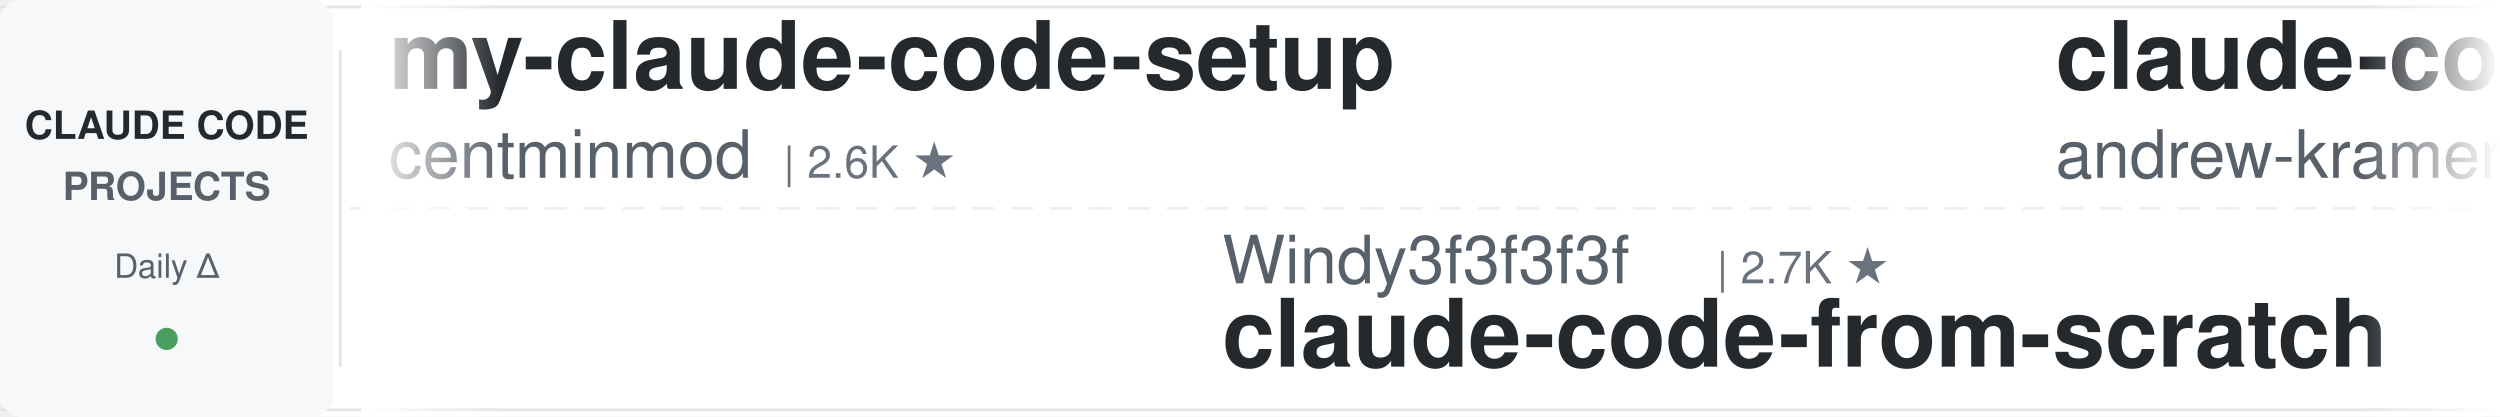
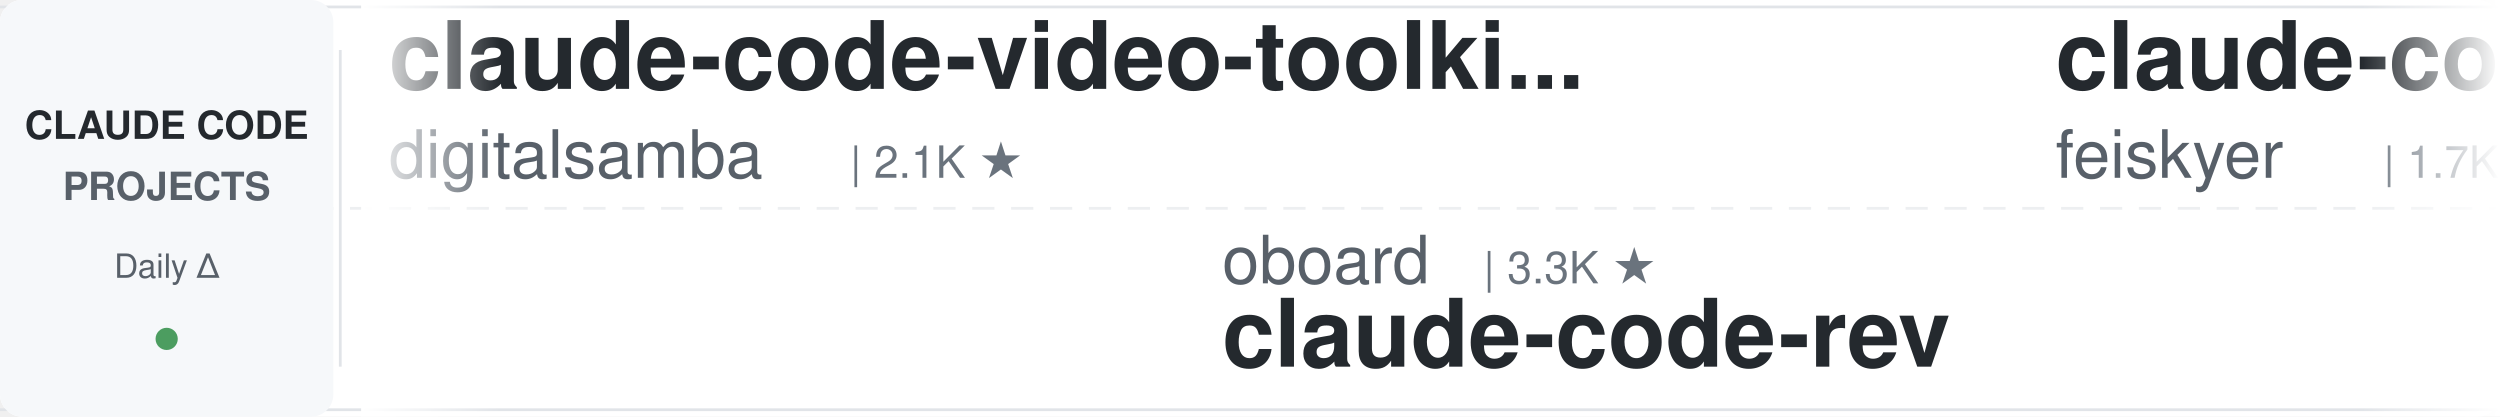
<svg xmlns="http://www.w3.org/2000/svg" width="900" height="150">
  <defs>
    <linearGradient id="leftFade" x1="0%" y1="0%" x2="100%" y2="0%">
      <stop offset="0%" style="stop-color:#ffffff;stop-opacity:1" />
      <stop offset="100%" style="stop-color:#ffffff;stop-opacity:0" />
    </linearGradient>
    <linearGradient id="rightFade" x1="0%" y1="0%" x2="100%" y2="0%">
      <stop offset="0%" style="stop-color:#ffffff;stop-opacity:0" />
      <stop offset="100%" style="stop-color:#ffffff;stop-opacity:1" />
    </linearGradient>
  </defs>
  <rect width="900" height="150" fill="#ffffff" rx="8" />
  <rect x="0" y="2" width="900" height="1" fill="#e1e4e8" />
  <rect x="0" y="147" width="900" height="1" fill="#e1e4e8" />
  <line x1="0" y1="75" x2="900" y2="75" stroke="#e1e4e8" stroke-width="1" stroke-dasharray="8 6" opacity="0.6" />
  <rect x="0" y="0" width="120" height="150" fill="#f6f8fa" rx="8" />
  <text x="60" y="50" font-family="-apple-system, BlinkMacSystemFont, 'Segoe UI', Helvetica, Arial, sans-serif" font-size="14" font-weight="600" fill="#24292e" text-anchor="middle">CLAUDE CODE</text>
  <text x="60" y="72" font-family="-apple-system, BlinkMacSystemFont, 'Segoe UI', Helvetica, Arial, sans-serif" font-size="14" font-weight="600" fill="#586069" text-anchor="middle">PROJECTS</text>
  <text x="60" y="100" font-family="-apple-system, BlinkMacSystemFont, 'Segoe UI', Helvetica, Arial, sans-serif" font-size="12" font-weight="500" fill="#586069" text-anchor="middle">Daily Δ</text>
  <circle cx="60" cy="122" r="4" fill="#22863a" opacity="0.8" />
  <rect x="122" y="18" width="1" height="114" fill="#e1e4e8" />
  <clipPath id="tickerClip">
    <rect x="130" y="0" width="770" height="150" />
  </clipPath>
  <g clip-path="url(#tickerClip)">
    <g id="tickerItems">
      <animateTransform attributeName="transform" attributeType="XML" type="translate" from="0 0" to="-3000 0" dur="54s" repeatCount="indefinite" />
      <g transform="translate(0, 0)">
-         <text x="140" y="32" font-family="-apple-system, BlinkMacSystemFont, 'Segoe UI', Helvetica, Arial, sans-serif" font-size="34" font-weight="600" fill="#24292e">my-claude-code-setup</text>
-         <text x="140" y="64" font-family="-apple-system, BlinkMacSystemFont, 'Segoe UI', Helvetica, Arial, sans-serif" font-size="24" font-weight="400" fill="#586069">centminmod</text>
-         <text x="282" y="64" font-family="-apple-system, BlinkMacSystemFont, 'Segoe UI', Helvetica, Arial, sans-serif" font-size="16" font-weight="500" fill="#6a737d">| 2.6K ★</text>
+         <text x="140" y="32" font-family="-apple-system, BlinkMacSystemFont, 'Segoe UI', Helvetica, Arial, sans-serif" font-size="34" font-weight="600" fill="#24292e">claude-code-video-toolki...</text>
+         <text x="140" y="64" font-family="-apple-system, BlinkMacSystemFont, 'Segoe UI', Helvetica, Arial, sans-serif" font-size="24" font-weight="400" fill="#586069">digitalsamba</text>
+         <text x="306" y="64" font-family="-apple-system, BlinkMacSystemFont, 'Segoe UI', Helvetica, Arial, sans-serif" font-size="16" font-weight="500" fill="#6a737d">| 2.1K ★</text>
      </g>
      <g transform="translate(300, 0)">
-         <text x="140" y="102" font-family="-apple-system, BlinkMacSystemFont, 'Segoe UI', Helvetica, Arial, sans-serif" font-size="24" font-weight="400" fill="#586069">Windy3f3f3f3f</text>
-         <text x="318" y="102" font-family="-apple-system, BlinkMacSystemFont, 'Segoe UI', Helvetica, Arial, sans-serif" font-size="16" font-weight="500" fill="#6a737d">| 2.7K ★</text>
-         <text x="140" y="132" font-family="-apple-system, BlinkMacSystemFont, 'Segoe UI', Helvetica, Arial, sans-serif" font-size="34" font-weight="600" fill="#24292e">claude-code-from-scratch</text>
+         <text x="140" y="102" font-family="-apple-system, BlinkMacSystemFont, 'Segoe UI', Helvetica, Arial, sans-serif" font-size="24" font-weight="400" fill="#586069">oboard</text>
+         <text x="234" y="102" font-family="-apple-system, BlinkMacSystemFont, 'Segoe UI', Helvetica, Arial, sans-serif" font-size="16" font-weight="500" fill="#6a737d">| 3.3K ★</text>
+         <text x="140" y="132" font-family="-apple-system, BlinkMacSystemFont, 'Segoe UI', Helvetica, Arial, sans-serif" font-size="34" font-weight="600" fill="#24292e">claude-code-rev</text>
      </g>
      <g transform="translate(600, 0)">
-         <text x="140" y="32" font-family="-apple-system, BlinkMacSystemFont, 'Segoe UI', Helvetica, Arial, sans-serif" font-size="34" font-weight="600" fill="#24292e">claude-code-source-build</text>
-         <text x="140" y="64" font-family="-apple-system, BlinkMacSystemFont, 'Segoe UI', Helvetica, Arial, sans-serif" font-size="24" font-weight="400" fill="#586069">andrew-kramer-inno</text>
-         <text x="378" y="64" font-family="-apple-system, BlinkMacSystemFont, 'Segoe UI', Helvetica, Arial, sans-serif" font-size="16" font-weight="500" fill="#6a737d">| 596 ★</text>
+         <text x="140" y="32" font-family="-apple-system, BlinkMacSystemFont, 'Segoe UI', Helvetica, Arial, sans-serif" font-size="34" font-weight="600" fill="#24292e">claude-code-settings</text>
+         <text x="140" y="64" font-family="-apple-system, BlinkMacSystemFont, 'Segoe UI', Helvetica, Arial, sans-serif" font-size="24" font-weight="400" fill="#586069">feiskyer</text>
+         <text x="258" y="64" font-family="-apple-system, BlinkMacSystemFont, 'Segoe UI', Helvetica, Arial, sans-serif" font-size="16" font-weight="500" fill="#6a737d">| 1.7K ★</text>
      </g>
      <g transform="translate(900, 0)">
-         <text x="140" y="102" font-family="-apple-system, BlinkMacSystemFont, 'Segoe UI', Helvetica, Arial, sans-serif" font-size="24" font-weight="400" fill="#586069">overwirehq</text>
-         <text x="282" y="102" font-family="-apple-system, BlinkMacSystemFont, 'Segoe UI', Helvetica, Arial, sans-serif" font-size="16" font-weight="500" fill="#6a737d">| 2.8K ★</text>
-         <text x="140" y="132" font-family="-apple-system, BlinkMacSystemFont, 'Segoe UI', Helvetica, Arial, sans-serif" font-size="34" font-weight="600" fill="#24292e">claude-code-telegram</text>
+         <text x="140" y="102" font-family="-apple-system, BlinkMacSystemFont, 'Segoe UI', Helvetica, Arial, sans-serif" font-size="24" font-weight="400" fill="#586069">Cranot</text>
+         <text x="234" y="102" font-family="-apple-system, BlinkMacSystemFont, 'Segoe UI', Helvetica, Arial, sans-serif" font-size="16" font-weight="500" fill="#6a737d">| 2.9K ★</text>
+         <text x="140" y="132" font-family="-apple-system, BlinkMacSystemFont, 'Segoe UI', Helvetica, Arial, sans-serif" font-size="34" font-weight="600" fill="#24292e">claude-code-guide</text>
      </g>
      <g transform="translate(1200, 0)">
-         <text x="140" y="32" font-family="-apple-system, BlinkMacSystemFont, 'Segoe UI', Helvetica, Arial, sans-serif" font-size="34" font-weight="600" fill="#24292e">claude-code-local</text>
-         <text x="140" y="64" font-family="-apple-system, BlinkMacSystemFont, 'Segoe UI', Helvetica, Arial, sans-serif" font-size="24" font-weight="400" fill="#586069">nicedreamzapp</text>
-         <text x="318" y="64" font-family="-apple-system, BlinkMacSystemFont, 'Segoe UI', Helvetica, Arial, sans-serif" font-size="16" font-weight="500" fill="#6a737d">| 3.3K ★</text>
+         <text x="140" y="32" font-family="-apple-system, BlinkMacSystemFont, 'Segoe UI', Helvetica, Arial, sans-serif" font-size="34" font-weight="600" fill="#24292e">oh-my-claudecode</text>
+         <text x="140" y="64" font-family="-apple-system, BlinkMacSystemFont, 'Segoe UI', Helvetica, Arial, sans-serif" font-size="24" font-weight="400" fill="#586069">Yeachan-Heo</text>
+         <text x="294" y="64" font-family="-apple-system, BlinkMacSystemFont, 'Segoe UI', Helvetica, Arial, sans-serif" font-size="16" font-weight="500" fill="#6a737d">| 39.2K ★</text>
      </g>
      <g transform="translate(1500, 0)">
-         <text x="140" y="102" font-family="-apple-system, BlinkMacSystemFont, 'Segoe UI', Helvetica, Arial, sans-serif" font-size="24" font-weight="400" fill="#586069">rohitg00</text>
-         <text x="258" y="102" font-family="-apple-system, BlinkMacSystemFont, 'Segoe UI', Helvetica, Arial, sans-serif" font-size="16" font-weight="500" fill="#6a737d">| 2.6K ★</text>
-         <text x="140" y="132" font-family="-apple-system, BlinkMacSystemFont, 'Segoe UI', Helvetica, Arial, sans-serif" font-size="34" font-weight="600" fill="#24292e">awesome-claude-code-tool...</text>
+         <text x="140" y="102" font-family="-apple-system, BlinkMacSystemFont, 'Segoe UI', Helvetica, Arial, sans-serif" font-size="24" font-weight="400" fill="#586069">Chachamaru127</text>
+         <text x="318" y="102" font-family="-apple-system, BlinkMacSystemFont, 'Segoe UI', Helvetica, Arial, sans-serif" font-size="16" font-weight="500" fill="#6a737d">| 3.1K ★</text>
+         <text x="140" y="132" font-family="-apple-system, BlinkMacSystemFont, 'Segoe UI', Helvetica, Arial, sans-serif" font-size="34" font-weight="600" fill="#24292e">claude-code-harness</text>
      </g>
      <g transform="translate(1800, 0)">
-         <text x="140" y="32" font-family="-apple-system, BlinkMacSystemFont, 'Segoe UI', Helvetica, Arial, sans-serif" font-size="34" font-weight="600" fill="#24292e">claude-code-tips</text>
-         <text x="140" y="64" font-family="-apple-system, BlinkMacSystemFont, 'Segoe UI', Helvetica, Arial, sans-serif" font-size="24" font-weight="400" fill="#586069">ykdojo</text>
-         <text x="234" y="64" font-family="-apple-system, BlinkMacSystemFont, 'Segoe UI', Helvetica, Arial, sans-serif" font-size="16" font-weight="500" fill="#6a737d">| 10.1K ★</text>
+         <text x="140" y="32" font-family="-apple-system, BlinkMacSystemFont, 'Segoe UI', Helvetica, Arial, sans-serif" font-size="34" font-weight="600" fill="#24292e">claude-code-prompts</text>
+         <text x="140" y="64" font-family="-apple-system, BlinkMacSystemFont, 'Segoe UI', Helvetica, Arial, sans-serif" font-size="24" font-weight="400" fill="#586069">repowise-dev</text>
+         <text x="306" y="64" font-family="-apple-system, BlinkMacSystemFont, 'Segoe UI', Helvetica, Arial, sans-serif" font-size="16" font-weight="500" fill="#6a737d">| 1.2K ★</text>
      </g>
      <g transform="translate(2100, 0)">
-         <text x="140" y="102" font-family="-apple-system, BlinkMacSystemFont, 'Segoe UI', Helvetica, Arial, sans-serif" font-size="24" font-weight="400" fill="#586069">simonw</text>
-         <text x="234" y="102" font-family="-apple-system, BlinkMacSystemFont, 'Segoe UI', Helvetica, Arial, sans-serif" font-size="16" font-weight="500" fill="#6a737d">| 1.7K ★</text>
-         <text x="140" y="132" font-family="-apple-system, BlinkMacSystemFont, 'Segoe UI', Helvetica, Arial, sans-serif" font-size="34" font-weight="600" fill="#24292e">claude-code-transcripts</text>
+         <text x="140" y="102" font-family="-apple-system, BlinkMacSystemFont, 'Segoe UI', Helvetica, Arial, sans-serif" font-size="24" font-weight="400" fill="#586069">pedrohcgs</text>
+         <text x="270" y="102" font-family="-apple-system, BlinkMacSystemFont, 'Segoe UI', Helvetica, Arial, sans-serif" font-size="16" font-weight="500" fill="#6a737d">| 1.6K ★</text>
+         <text x="140" y="132" font-family="-apple-system, BlinkMacSystemFont, 'Segoe UI', Helvetica, Arial, sans-serif" font-size="34" font-weight="600" fill="#24292e">claude-code-my-workflow</text>
      </g>
      <g transform="translate(2400, 0)">
-         <text x="140" y="32" font-family="-apple-system, BlinkMacSystemFont, 'Segoe UI', Helvetica, Arial, sans-serif" font-size="34" font-weight="600" fill="#24292e">awesome-claude-code-plug...</text>
-         <text x="140" y="64" font-family="-apple-system, BlinkMacSystemFont, 'Segoe UI', Helvetica, Arial, sans-serif" font-size="24" font-weight="400" fill="#586069">ccplugins</text>
-         <text x="270" y="64" font-family="-apple-system, BlinkMacSystemFont, 'Segoe UI', Helvetica, Arial, sans-serif" font-size="16" font-weight="500" fill="#6a737d">| 946 ★</text>
+         <text x="140" y="32" font-family="-apple-system, BlinkMacSystemFont, 'Segoe UI', Helvetica, Arial, sans-serif" font-size="34" font-weight="600" fill="#24292e">pi-vs-claude-code</text>
+         <text x="140" y="64" font-family="-apple-system, BlinkMacSystemFont, 'Segoe UI', Helvetica, Arial, sans-serif" font-size="24" font-weight="400" fill="#586069">disler</text>
+         <text x="234" y="64" font-family="-apple-system, BlinkMacSystemFont, 'Segoe UI', Helvetica, Arial, sans-serif" font-size="16" font-weight="500" fill="#6a737d">| 1.7K ★</text>
      </g>
      <g transform="translate(2700, 0)">
-         <text x="140" y="102" font-family="-apple-system, BlinkMacSystemFont, 'Segoe UI', Helvetica, Arial, sans-serif" font-size="24" font-weight="400" fill="#586069">Piebald-AI</text>
-         <text x="282" y="102" font-family="-apple-system, BlinkMacSystemFont, 'Segoe UI', Helvetica, Arial, sans-serif" font-size="16" font-weight="500" fill="#6a737d">| 12.7K ★</text>
-         <text x="140" y="132" font-family="-apple-system, BlinkMacSystemFont, 'Segoe UI', Helvetica, Arial, sans-serif" font-size="34" font-weight="600" fill="#24292e">claude-code-system-promp...</text>
+         <text x="140" y="102" font-family="-apple-system, BlinkMacSystemFont, 'Segoe UI', Helvetica, Arial, sans-serif" font-size="24" font-weight="400" fill="#586069">lorryjovens-hub</text>
+         <text x="342" y="102" font-family="-apple-system, BlinkMacSystemFont, 'Segoe UI', Helvetica, Arial, sans-serif" font-size="16" font-weight="500" fill="#6a737d">| 1.7K ★</text>
+         <text x="140" y="132" font-family="-apple-system, BlinkMacSystemFont, 'Segoe UI', Helvetica, Arial, sans-serif" font-size="34" font-weight="600" fill="#24292e">claude-code-rust</text>
      </g>
      <g transform="translate(3000, 0)">
-         <text x="140" y="32" font-family="-apple-system, BlinkMacSystemFont, 'Segoe UI', Helvetica, Arial, sans-serif" font-size="34" font-weight="600" fill="#24292e">my-claude-code-setup</text>
-         <text x="140" y="64" font-family="-apple-system, BlinkMacSystemFont, 'Segoe UI', Helvetica, Arial, sans-serif" font-size="24" font-weight="400" fill="#586069">centminmod</text>
-         <text x="282" y="64" font-family="-apple-system, BlinkMacSystemFont, 'Segoe UI', Helvetica, Arial, sans-serif" font-size="16" font-weight="500" fill="#6a737d">| 2.6K ★</text>
+         <text x="140" y="32" font-family="-apple-system, BlinkMacSystemFont, 'Segoe UI', Helvetica, Arial, sans-serif" font-size="34" font-weight="600" fill="#24292e">claude-code-video-toolki...</text>
+         <text x="140" y="64" font-family="-apple-system, BlinkMacSystemFont, 'Segoe UI', Helvetica, Arial, sans-serif" font-size="24" font-weight="400" fill="#586069">digitalsamba</text>
+         <text x="306" y="64" font-family="-apple-system, BlinkMacSystemFont, 'Segoe UI', Helvetica, Arial, sans-serif" font-size="16" font-weight="500" fill="#6a737d">| 2.1K ★</text>
      </g>
      <g transform="translate(3300, 0)">
-         <text x="140" y="102" font-family="-apple-system, BlinkMacSystemFont, 'Segoe UI', Helvetica, Arial, sans-serif" font-size="24" font-weight="400" fill="#586069">Windy3f3f3f3f</text>
-         <text x="318" y="102" font-family="-apple-system, BlinkMacSystemFont, 'Segoe UI', Helvetica, Arial, sans-serif" font-size="16" font-weight="500" fill="#6a737d">| 2.7K ★</text>
-         <text x="140" y="132" font-family="-apple-system, BlinkMacSystemFont, 'Segoe UI', Helvetica, Arial, sans-serif" font-size="34" font-weight="600" fill="#24292e">claude-code-from-scratch</text>
+         <text x="140" y="102" font-family="-apple-system, BlinkMacSystemFont, 'Segoe UI', Helvetica, Arial, sans-serif" font-size="24" font-weight="400" fill="#586069">oboard</text>
+         <text x="234" y="102" font-family="-apple-system, BlinkMacSystemFont, 'Segoe UI', Helvetica, Arial, sans-serif" font-size="16" font-weight="500" fill="#6a737d">| 3.3K ★</text>
+         <text x="140" y="132" font-family="-apple-system, BlinkMacSystemFont, 'Segoe UI', Helvetica, Arial, sans-serif" font-size="34" font-weight="600" fill="#24292e">claude-code-rev</text>
      </g>
      <g transform="translate(3600, 0)">
-         <text x="140" y="32" font-family="-apple-system, BlinkMacSystemFont, 'Segoe UI', Helvetica, Arial, sans-serif" font-size="34" font-weight="600" fill="#24292e">claude-code-source-build</text>
-         <text x="140" y="64" font-family="-apple-system, BlinkMacSystemFont, 'Segoe UI', Helvetica, Arial, sans-serif" font-size="24" font-weight="400" fill="#586069">andrew-kramer-inno</text>
-         <text x="378" y="64" font-family="-apple-system, BlinkMacSystemFont, 'Segoe UI', Helvetica, Arial, sans-serif" font-size="16" font-weight="500" fill="#6a737d">| 596 ★</text>
+         <text x="140" y="32" font-family="-apple-system, BlinkMacSystemFont, 'Segoe UI', Helvetica, Arial, sans-serif" font-size="34" font-weight="600" fill="#24292e">claude-code-settings</text>
+         <text x="140" y="64" font-family="-apple-system, BlinkMacSystemFont, 'Segoe UI', Helvetica, Arial, sans-serif" font-size="24" font-weight="400" fill="#586069">feiskyer</text>
+         <text x="258" y="64" font-family="-apple-system, BlinkMacSystemFont, 'Segoe UI', Helvetica, Arial, sans-serif" font-size="16" font-weight="500" fill="#6a737d">| 1.7K ★</text>
      </g>
      <g transform="translate(3900, 0)">
-         <text x="140" y="102" font-family="-apple-system, BlinkMacSystemFont, 'Segoe UI', Helvetica, Arial, sans-serif" font-size="24" font-weight="400" fill="#586069">overwirehq</text>
-         <text x="282" y="102" font-family="-apple-system, BlinkMacSystemFont, 'Segoe UI', Helvetica, Arial, sans-serif" font-size="16" font-weight="500" fill="#6a737d">| 2.8K ★</text>
-         <text x="140" y="132" font-family="-apple-system, BlinkMacSystemFont, 'Segoe UI', Helvetica, Arial, sans-serif" font-size="34" font-weight="600" fill="#24292e">claude-code-telegram</text>
+         <text x="140" y="102" font-family="-apple-system, BlinkMacSystemFont, 'Segoe UI', Helvetica, Arial, sans-serif" font-size="24" font-weight="400" fill="#586069">Cranot</text>
+         <text x="234" y="102" font-family="-apple-system, BlinkMacSystemFont, 'Segoe UI', Helvetica, Arial, sans-serif" font-size="16" font-weight="500" fill="#6a737d">| 2.9K ★</text>
+         <text x="140" y="132" font-family="-apple-system, BlinkMacSystemFont, 'Segoe UI', Helvetica, Arial, sans-serif" font-size="34" font-weight="600" fill="#24292e">claude-code-guide</text>
      </g>
    </g>
  </g>
  <rect x="130" y="0" width="50" height="150" fill="url(#leftFade)" />
  <rect x="850" y="0" width="50" height="150" fill="url(#rightFade)" />
</svg>
